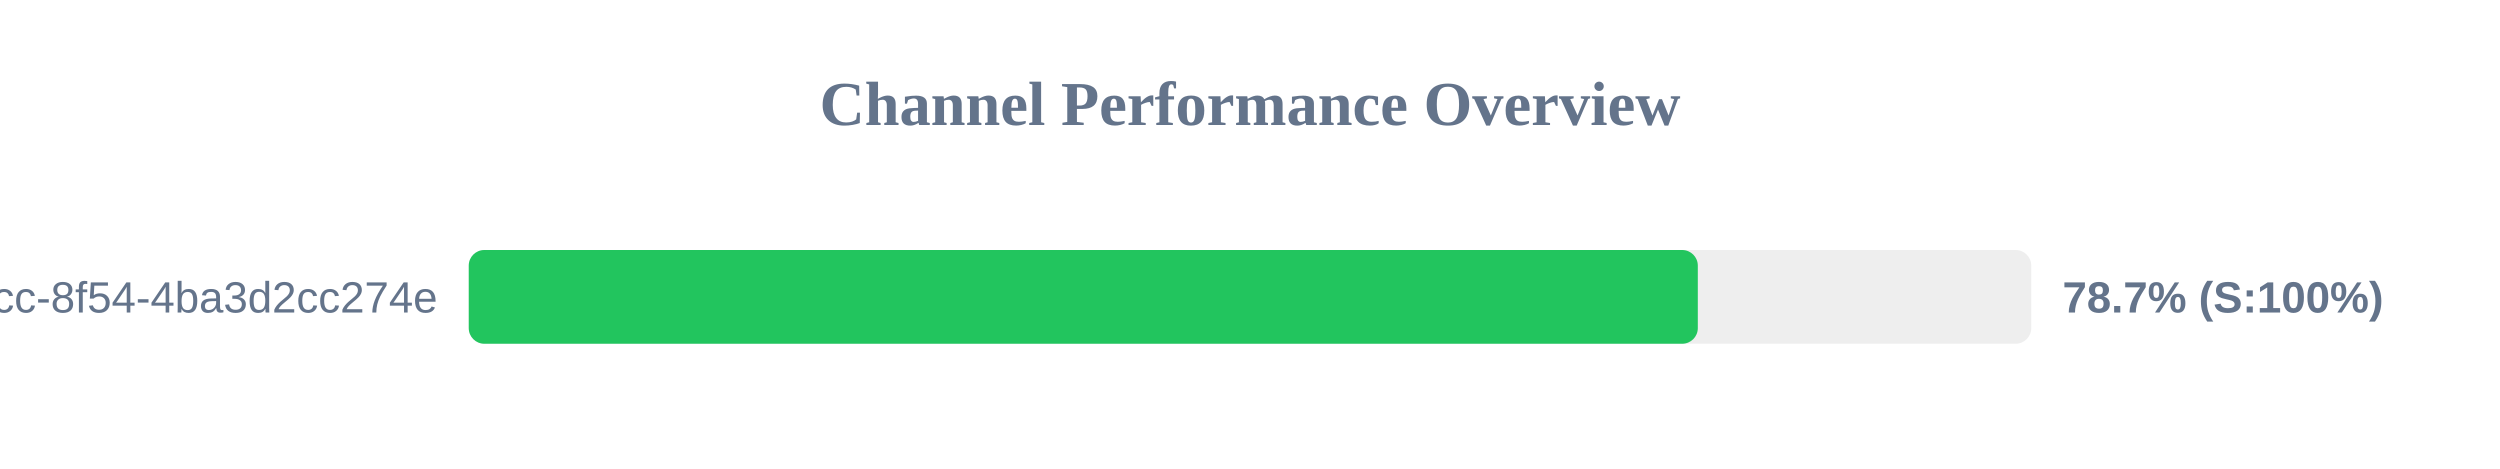
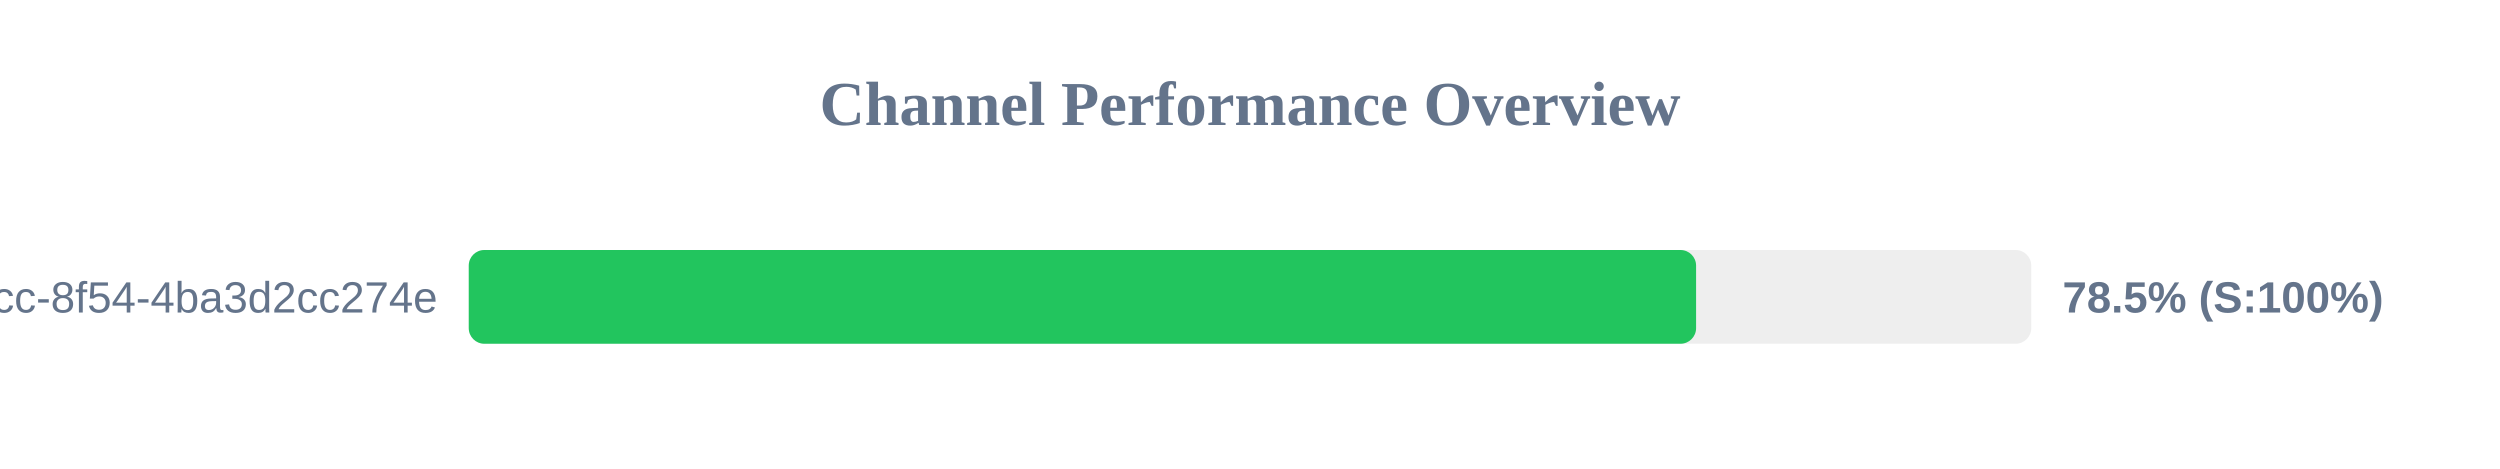
<svg xmlns="http://www.w3.org/2000/svg" width="800" height="150" version="1.1">
  <style>
        .row { font: 14px Arial; fill: #64748b; }
        .score { font: bold 14px Arial; fill: #64748b; }
    </style>
  <text x="400" y="40" text-anchor="middle" font-size="20px" font-weight="bold" fill="#64748b">Channel Performance Overview</text>
  <rect x="150" y="80" width="500" height="30" fill="#eee" rx="5" />
-   <rect x="150" y="80" width="393.3" height="30" fill="#22c55e" rx="5" />
+   <rect x="150" y="80" width="392.75" height="30" fill="#22c55e" rx="5" />
  <text x="140" y="100" text-anchor="end" class="row">?uuid=45cc0b3a-0adb-4dcc-8f54-4ba3d2cc274e</text>
-   <text x="660" y="100" text-anchor="start" class="score">78.7% (S:100%)</text>
+   <text x="660" y="100" text-anchor="start" class="score">78.5% (S:100%)</text>
</svg>
